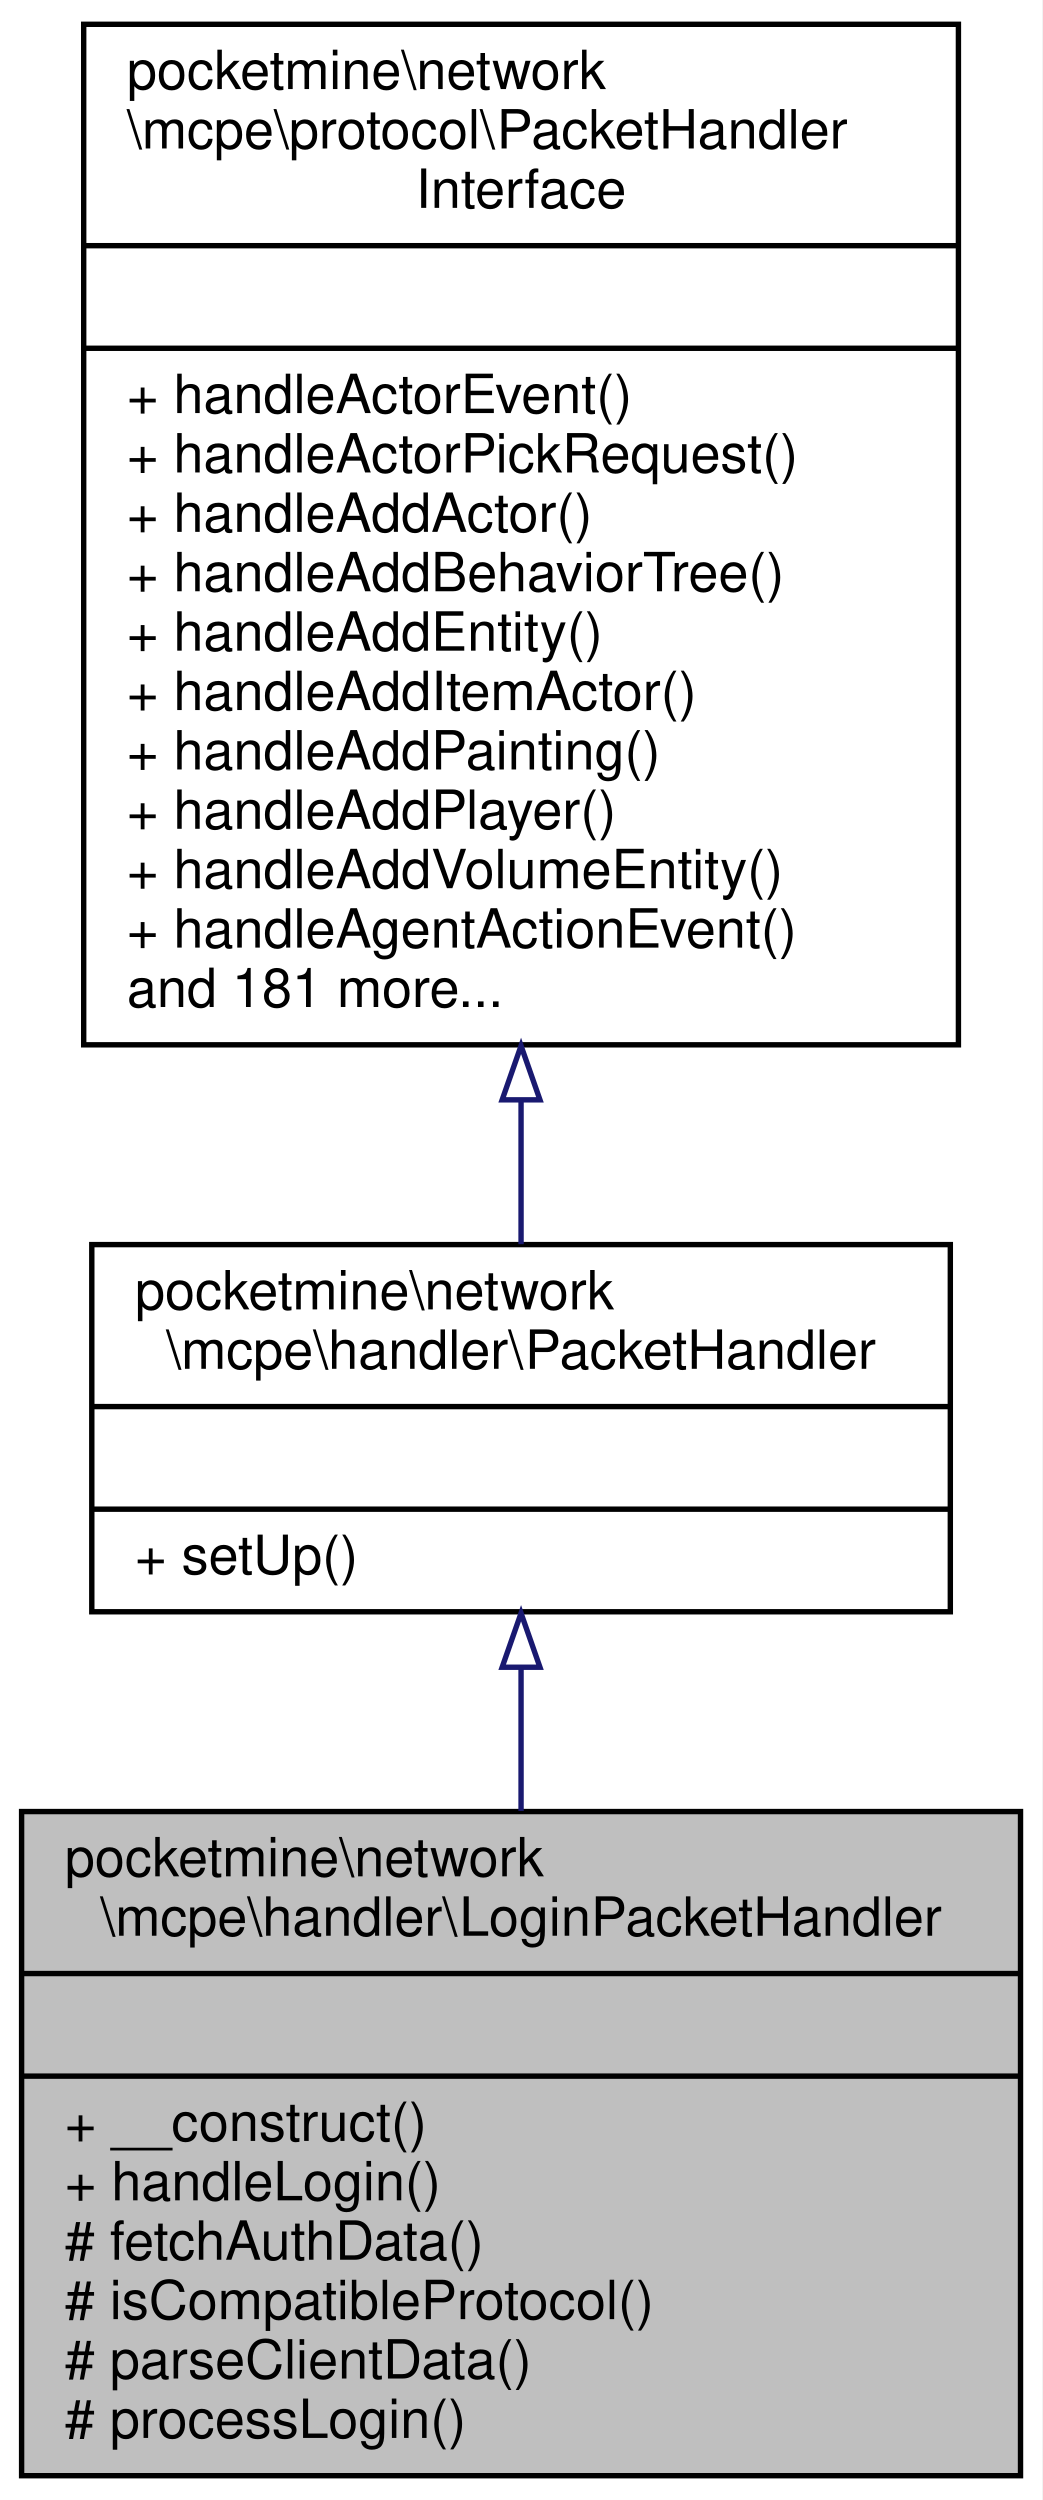
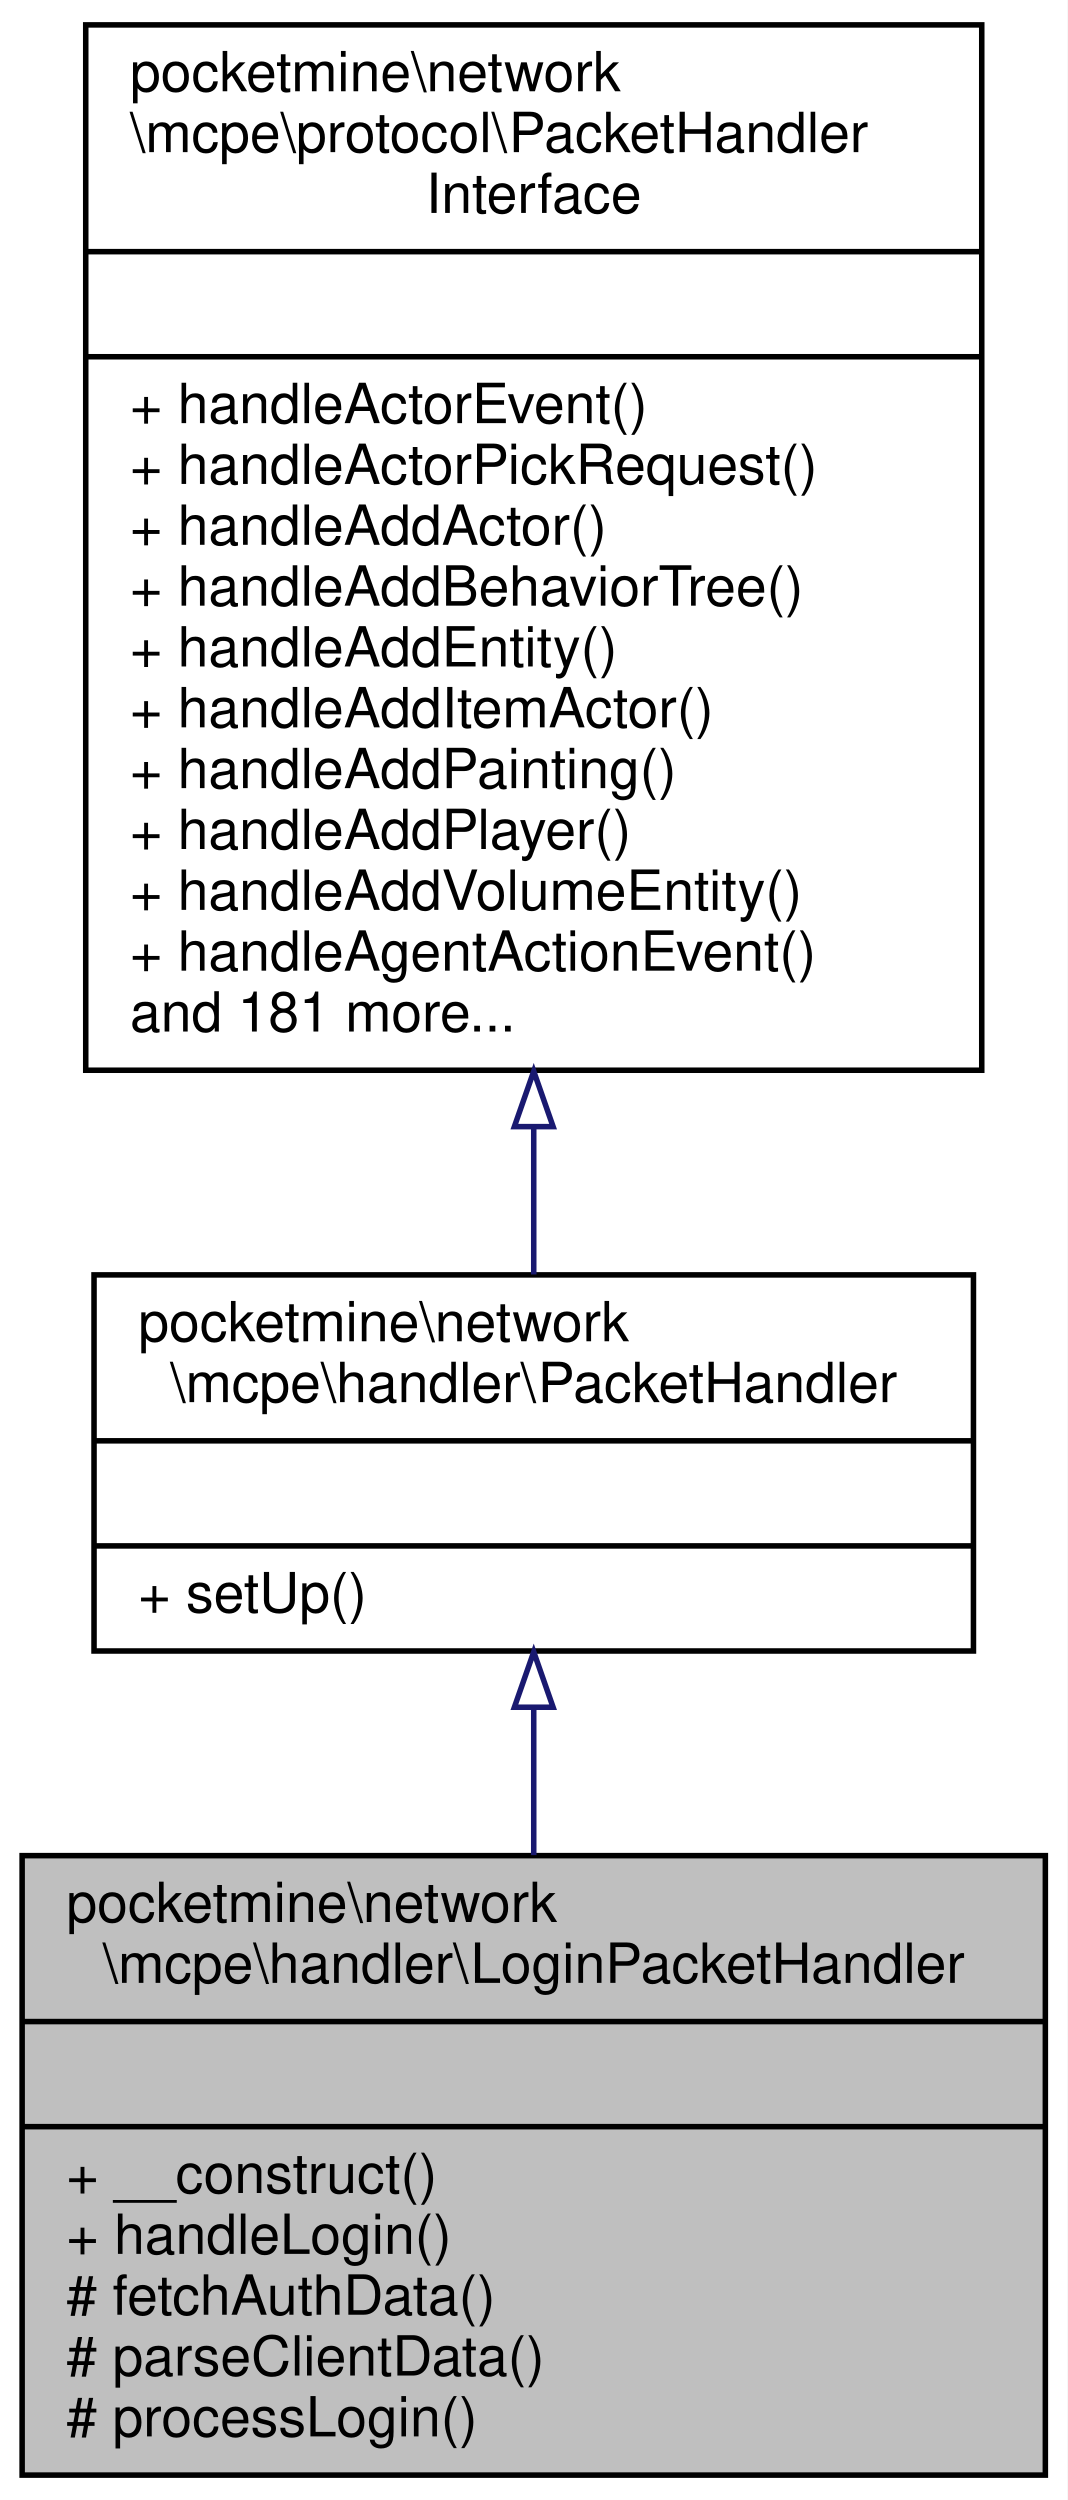
- <svg xmlns="http://www.w3.org/2000/svg" xmlns:xlink="http://www.w3.org/1999/xlink" width="193pt" height="463pt" viewBox="0.00 0.00 193.00 463.00">
-   <g id="graph0" class="graph" transform="scale(1 1) rotate(0) translate(4 459)">
-     <polygon fill="white" stroke="transparent" points="-4,4 -4,-459 189,-459 189,4 -4,4" />
+ <svg xmlns="http://www.w3.org/2000/svg" xmlns:xlink="http://www.w3.org/1999/xlink" width="193pt" height="452pt" viewBox="0.00 0.00 193.00 452.00">
+   <g id="graph0" class="graph" transform="scale(1 1) rotate(0) translate(4 448)">
+     <polygon fill="white" stroke="transparent" points="-4,4 -4,-448 189,-448 189,4 -4,4" />
    <g id="node1" class="node">
      <g id="a_node1">
        <a xlink:title=" ">
-           <polygon fill="#bfbfbf" stroke="black" points="0,-0.5 0,-123.5 185,-123.5 185,-0.5 0,-0.5" />
-           <text text-anchor="start" x="8" y="-111.5" font-family="Helvetica,sans-Serif" font-size="10.00">pocketmine\network</text>
-           <text text-anchor="middle" x="92.5" y="-100.5" font-family="Helvetica,sans-Serif" font-size="10.00">\mcpe\handler\LoginPacketHandler</text>
-           <polyline fill="none" stroke="black" points="0,-93.5 185,-93.5 " />
-           <text text-anchor="middle" x="92.5" y="-81.5" font-family="Helvetica,sans-Serif" font-size="10.00"> </text>
-           <polyline fill="none" stroke="black" points="0,-74.5 185,-74.5 " />
-           <text text-anchor="start" x="8" y="-62.5" font-family="Helvetica,sans-Serif" font-size="10.00">+ __construct()</text>
-           <text text-anchor="start" x="8" y="-51.5" font-family="Helvetica,sans-Serif" font-size="10.00">+ handleLogin()</text>
-           <text text-anchor="start" x="8" y="-40.5" font-family="Helvetica,sans-Serif" font-size="10.00"># fetchAuthData()</text>
-           <text text-anchor="start" x="8" y="-29.5" font-family="Helvetica,sans-Serif" font-size="10.00"># isCompatibleProtocol()</text>
+           <polygon fill="#bfbfbf" stroke="black" points="0,-0.5 0,-112.5 185,-112.5 185,-0.5 0,-0.5" />
+           <text text-anchor="start" x="8" y="-100.5" font-family="Helvetica,sans-Serif" font-size="10.00">pocketmine\network</text>
+           <text text-anchor="middle" x="92.5" y="-89.5" font-family="Helvetica,sans-Serif" font-size="10.00">\mcpe\handler\LoginPacketHandler</text>
+           <polyline fill="none" stroke="black" points="0,-82.5 185,-82.5 " />
+           <text text-anchor="middle" x="92.5" y="-70.5" font-family="Helvetica,sans-Serif" font-size="10.00"> </text>
+           <polyline fill="none" stroke="black" points="0,-63.5 185,-63.5 " />
+           <text text-anchor="start" x="8" y="-51.5" font-family="Helvetica,sans-Serif" font-size="10.00">+ __construct()</text>
+           <text text-anchor="start" x="8" y="-40.5" font-family="Helvetica,sans-Serif" font-size="10.00">+ handleLogin()</text>
+           <text text-anchor="start" x="8" y="-29.5" font-family="Helvetica,sans-Serif" font-size="10.00"># fetchAuthData()</text>
          <text text-anchor="start" x="8" y="-18.5" font-family="Helvetica,sans-Serif" font-size="10.00"># parseClientData()</text>
          <text text-anchor="start" x="8" y="-7.5" font-family="Helvetica,sans-Serif" font-size="10.00"># processLogin()</text>
        </a>
      </g>
    </g>
    <g id="node2" class="node">
      <g id="a_node2">
        <a xlink:href="../../d5/d23/classpocketmine_1_1network_1_1mcpe_1_1handler_1_1_packet_handler.html" target="_top" xlink:title=" ">
-           <polygon fill="white" stroke="black" points="13,-160.5 13,-228.5 172,-228.5 172,-160.5 13,-160.5" />
-           <text text-anchor="start" x="21" y="-216.5" font-family="Helvetica,sans-Serif" font-size="10.00">pocketmine\network</text>
-           <text text-anchor="middle" x="92.5" y="-205.5" font-family="Helvetica,sans-Serif" font-size="10.00">\mcpe\handler\PacketHandler</text>
-           <polyline fill="none" stroke="black" points="13,-198.5 172,-198.5 " />
-           <text text-anchor="middle" x="92.5" y="-186.5" font-family="Helvetica,sans-Serif" font-size="10.00"> </text>
-           <polyline fill="none" stroke="black" points="13,-179.5 172,-179.5 " />
-           <text text-anchor="start" x="21" y="-167.5" font-family="Helvetica,sans-Serif" font-size="10.00">+ setUp()</text>
+           <polygon fill="white" stroke="black" points="13,-149.5 13,-217.5 172,-217.5 172,-149.5 13,-149.5" />
+           <text text-anchor="start" x="21" y="-205.5" font-family="Helvetica,sans-Serif" font-size="10.00">pocketmine\network</text>
+           <text text-anchor="middle" x="92.5" y="-194.5" font-family="Helvetica,sans-Serif" font-size="10.00">\mcpe\handler\PacketHandler</text>
+           <polyline fill="none" stroke="black" points="13,-187.5 172,-187.5 " />
+           <text text-anchor="middle" x="92.5" y="-175.5" font-family="Helvetica,sans-Serif" font-size="10.00"> </text>
+           <polyline fill="none" stroke="black" points="13,-168.5 172,-168.5 " />
+           <text text-anchor="start" x="21" y="-156.5" font-family="Helvetica,sans-Serif" font-size="10.00">+ setUp()</text>
        </a>
      </g>
    </g>
    <g id="edge1" class="edge">
-       <path fill="none" stroke="midnightblue" d="M92.5,-150.17C92.5,-141.65 92.5,-132.57 92.5,-123.61" />
-       <polygon fill="none" stroke="midnightblue" points="89,-150.23 92.5,-160.23 96,-150.23 89,-150.23" />
+       <path fill="none" stroke="midnightblue" d="M92.5,-139.18C92.5,-130.6 92.5,-121.49 92.5,-112.59" />
+       <polygon fill="none" stroke="midnightblue" points="89,-139.33 92.5,-149.33 96,-139.33 89,-139.33" />
    </g>
    <g id="node3" class="node">
      <g id="a_node3">
        <a xlink:href="../../d1/d7c/interfacepocketmine_1_1network_1_1mcpe_1_1protocol_1_1_packet_handler_interface.html" target="_top" xlink:title=" ">
-           <polygon fill="white" stroke="black" points="11.5,-265.5 11.5,-454.5 173.5,-454.5 173.5,-265.5 11.5,-265.5" />
-           <text text-anchor="start" x="19.5" y="-442.5" font-family="Helvetica,sans-Serif" font-size="10.00">pocketmine\network</text>
-           <text text-anchor="start" x="19.5" y="-431.5" font-family="Helvetica,sans-Serif" font-size="10.00">\mcpe\protocol\PacketHandler</text>
-           <text text-anchor="middle" x="92.5" y="-420.5" font-family="Helvetica,sans-Serif" font-size="10.00">Interface</text>
-           <polyline fill="none" stroke="black" points="11.5,-413.5 173.5,-413.5 " />
-           <text text-anchor="middle" x="92.5" y="-401.5" font-family="Helvetica,sans-Serif" font-size="10.00"> </text>
-           <polyline fill="none" stroke="black" points="11.5,-394.5 173.5,-394.5 " />
-           <text text-anchor="start" x="19.5" y="-382.5" font-family="Helvetica,sans-Serif" font-size="10.00">+ handleActorEvent()</text>
-           <text text-anchor="start" x="19.5" y="-371.5" font-family="Helvetica,sans-Serif" font-size="10.00">+ handleActorPickRequest()</text>
-           <text text-anchor="start" x="19.5" y="-360.5" font-family="Helvetica,sans-Serif" font-size="10.00">+ handleAddActor()</text>
-           <text text-anchor="start" x="19.5" y="-349.5" font-family="Helvetica,sans-Serif" font-size="10.00">+ handleAddBehaviorTree()</text>
-           <text text-anchor="start" x="19.5" y="-338.5" font-family="Helvetica,sans-Serif" font-size="10.00">+ handleAddEntity()</text>
-           <text text-anchor="start" x="19.5" y="-327.5" font-family="Helvetica,sans-Serif" font-size="10.00">+ handleAddItemActor()</text>
-           <text text-anchor="start" x="19.5" y="-316.5" font-family="Helvetica,sans-Serif" font-size="10.00">+ handleAddPainting()</text>
-           <text text-anchor="start" x="19.5" y="-305.5" font-family="Helvetica,sans-Serif" font-size="10.00">+ handleAddPlayer()</text>
-           <text text-anchor="start" x="19.5" y="-294.5" font-family="Helvetica,sans-Serif" font-size="10.00">+ handleAddVolumeEntity()</text>
-           <text text-anchor="start" x="19.5" y="-283.5" font-family="Helvetica,sans-Serif" font-size="10.00">+ handleAgentActionEvent()</text>
-           <text text-anchor="start" x="19.5" y="-272.5" font-family="Helvetica,sans-Serif" font-size="10.00">and 181 more...</text>
+           <polygon fill="white" stroke="black" points="11.5,-254.5 11.5,-443.5 173.5,-443.5 173.5,-254.5 11.5,-254.5" />
+           <text text-anchor="start" x="19.5" y="-431.5" font-family="Helvetica,sans-Serif" font-size="10.00">pocketmine\network</text>
+           <text text-anchor="start" x="19.5" y="-420.5" font-family="Helvetica,sans-Serif" font-size="10.00">\mcpe\protocol\PacketHandler</text>
+           <text text-anchor="middle" x="92.5" y="-409.5" font-family="Helvetica,sans-Serif" font-size="10.00">Interface</text>
+           <polyline fill="none" stroke="black" points="11.5,-402.5 173.5,-402.5 " />
+           <text text-anchor="middle" x="92.5" y="-390.5" font-family="Helvetica,sans-Serif" font-size="10.00"> </text>
+           <polyline fill="none" stroke="black" points="11.5,-383.5 173.5,-383.5 " />
+           <text text-anchor="start" x="19.5" y="-371.5" font-family="Helvetica,sans-Serif" font-size="10.00">+ handleActorEvent()</text>
+           <text text-anchor="start" x="19.5" y="-360.5" font-family="Helvetica,sans-Serif" font-size="10.00">+ handleActorPickRequest()</text>
+           <text text-anchor="start" x="19.5" y="-349.5" font-family="Helvetica,sans-Serif" font-size="10.00">+ handleAddActor()</text>
+           <text text-anchor="start" x="19.5" y="-338.5" font-family="Helvetica,sans-Serif" font-size="10.00">+ handleAddBehaviorTree()</text>
+           <text text-anchor="start" x="19.5" y="-327.5" font-family="Helvetica,sans-Serif" font-size="10.00">+ handleAddEntity()</text>
+           <text text-anchor="start" x="19.5" y="-316.5" font-family="Helvetica,sans-Serif" font-size="10.00">+ handleAddItemActor()</text>
+           <text text-anchor="start" x="19.5" y="-305.5" font-family="Helvetica,sans-Serif" font-size="10.00">+ handleAddPainting()</text>
+           <text text-anchor="start" x="19.5" y="-294.5" font-family="Helvetica,sans-Serif" font-size="10.00">+ handleAddPlayer()</text>
+           <text text-anchor="start" x="19.5" y="-283.5" font-family="Helvetica,sans-Serif" font-size="10.00">+ handleAddVolumeEntity()</text>
+           <text text-anchor="start" x="19.5" y="-272.5" font-family="Helvetica,sans-Serif" font-size="10.00">+ handleAgentActionEvent()</text>
+           <text text-anchor="start" x="19.5" y="-261.5" font-family="Helvetica,sans-Serif" font-size="10.00">and 181 more...</text>
        </a>
      </g>
    </g>
    <g id="edge2" class="edge">
-       <path fill="none" stroke="midnightblue" d="M92.5,-255.27C92.5,-245.75 92.5,-236.67 92.5,-228.58" />
-       <polygon fill="none" stroke="midnightblue" points="89,-255.31 92.5,-265.31 96,-255.31 89,-255.31" />
+       <path fill="none" stroke="midnightblue" d="M92.5,-244.27C92.5,-234.75 92.5,-225.67 92.5,-217.58" />
+       <polygon fill="none" stroke="midnightblue" points="89,-244.31 92.5,-254.31 96,-244.31 89,-244.31" />
    </g>
  </g>
</svg>
